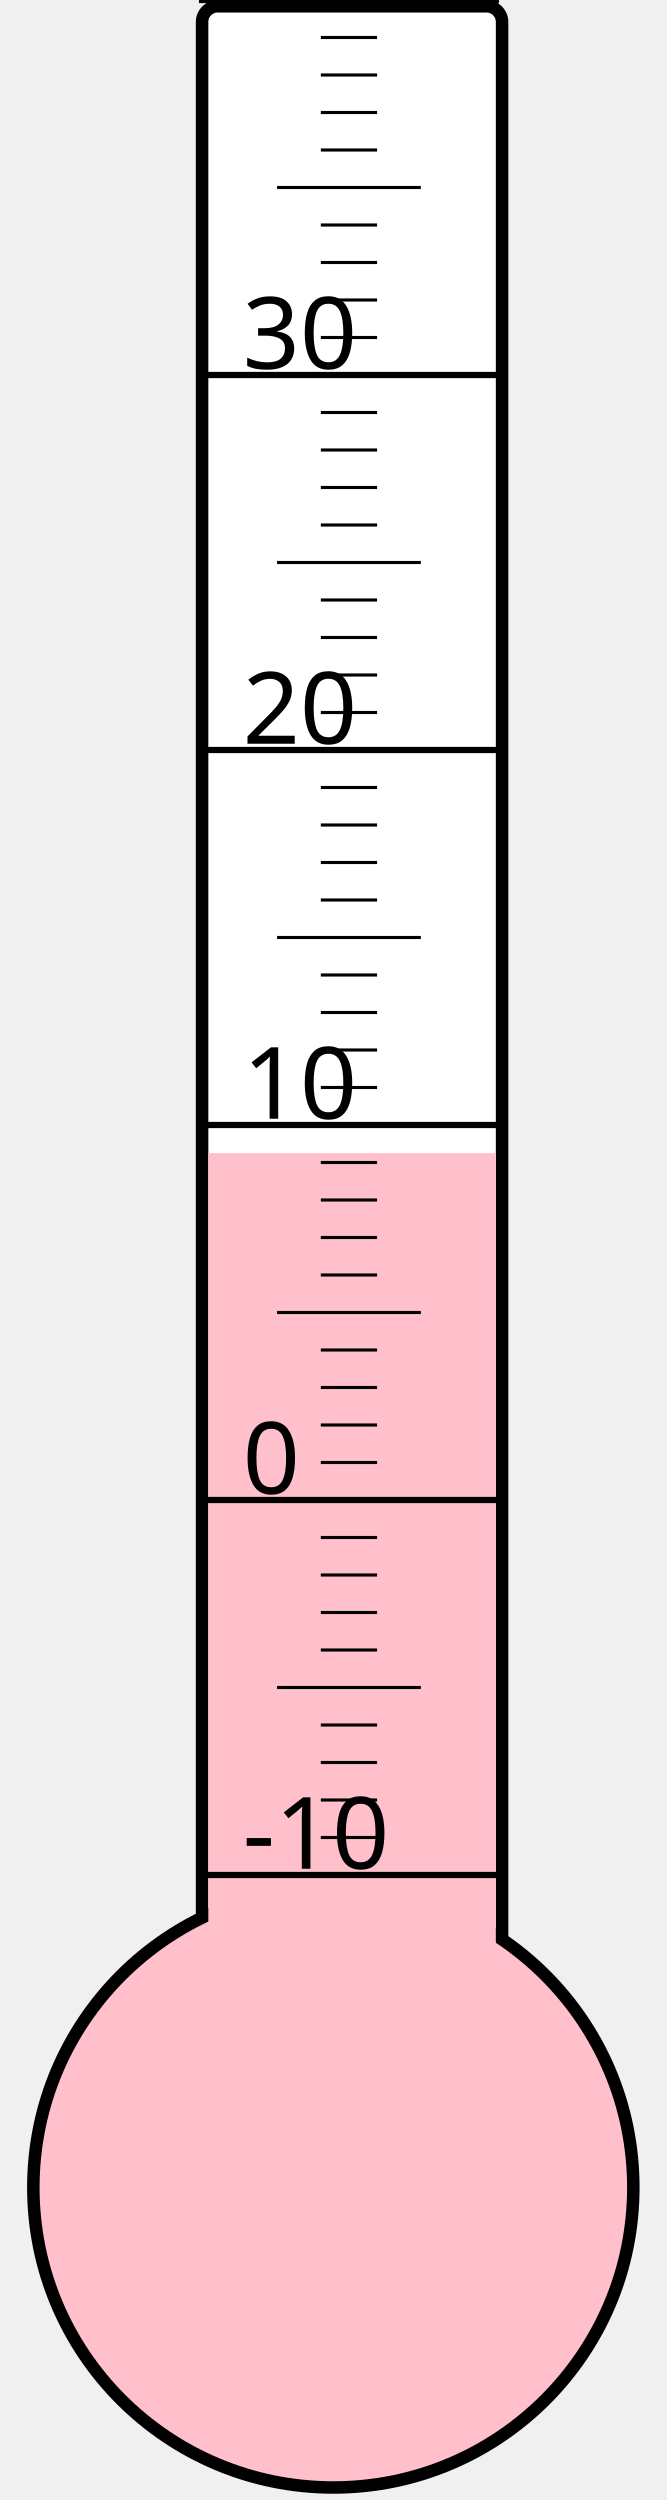
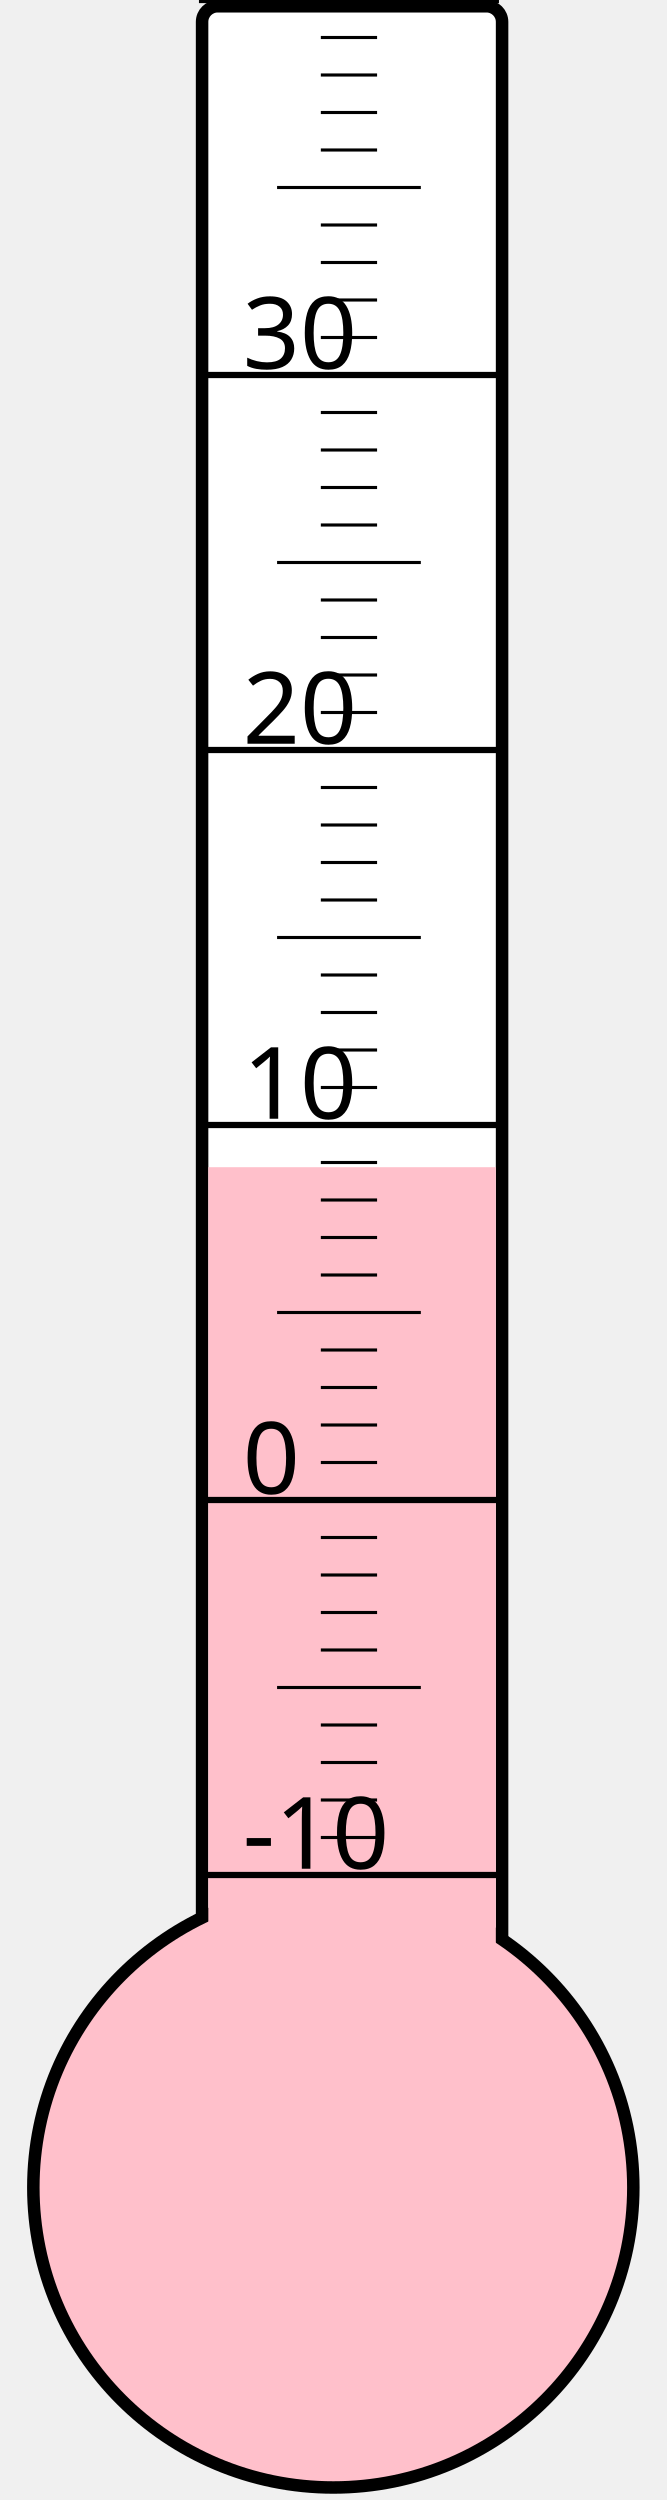
<svg xmlns="http://www.w3.org/2000/svg" width="40px" height="150px" viewBox="0 0 200 800">
  <rect width="200" height="800" x="0" y="0" style="fill: #ffffeb; fill-opacity: 0;" />
  <rect width="96" height="680" x="58" y="2" rx="5" ry="5" style="fill: white; fill-opacity: 1; stroke: black; stroke-width: 4;" />
  <circle cx="100" cy="700" r="96" style="fill: pink; stroke: black; stroke-width: 4;" />
-   <rect width="92" height="331.0" x="60" y="369.0" style="fill: pink; fill-opacity: 1; stroke-width: 0;" />
+   <rect width="92" height="326.5" x="60" y="373.5" style="fill: pink; fill-opacity: 1; stroke-width: 0;" />
  <text x="71" y="598" style="font-family: sans-serif; font-size: 24pt;">-10</text>
  <text x="71" y="478" style="font-family: sans-serif; font-size: 24pt;">0</text>
  <text x="71" y="358" style="font-family: sans-serif; font-size: 24pt;">10</text>
  <text x="71" y="238" style="font-family: sans-serif; font-size: 24pt;">20</text>
  <text x="71" y="118" style="font-family: sans-serif; font-size: 24pt;">30</text>
  <g style="stroke: black;">
    <line x1="57" y1="600" x2="153" y2="600" style="stroke-width: 2;" />
    <line x1="96" y1="588" x2="114" y2="588" style="stroke-width: 1;" />
    <line x1="96" y1="576" x2="114" y2="576" style="stroke-width: 1;" />
    <line x1="96" y1="564" x2="114" y2="564" style="stroke-width: 1;" />
    <line x1="96" y1="552" x2="114" y2="552" style="stroke-width: 1;" />
    <line x1="82" y1="540" x2="128" y2="540" style="stroke-width: 1;" />
    <line x1="96" y1="528" x2="114" y2="528" style="stroke-width: 1;" />
    <line x1="96" y1="516" x2="114" y2="516" style="stroke-width: 1;" />
    <line x1="96" y1="504" x2="114" y2="504" style="stroke-width: 1;" />
    <line x1="96" y1="492" x2="114" y2="492" style="stroke-width: 1;" />
    <line x1="57" y1="480" x2="153" y2="480" style="stroke-width: 2;" />
    <line x1="96" y1="468" x2="114" y2="468" style="stroke-width: 1;" />
    <line x1="96" y1="456" x2="114" y2="456" style="stroke-width: 1;" />
    <line x1="96" y1="444" x2="114" y2="444" style="stroke-width: 1;" />
    <line x1="96" y1="432" x2="114" y2="432" style="stroke-width: 1;" />
    <line x1="82" y1="420" x2="128" y2="420" style="stroke-width: 1;" />
    <line x1="96" y1="408" x2="114" y2="408" style="stroke-width: 1;" />
    <line x1="96" y1="396" x2="114" y2="396" style="stroke-width: 1;" />
    <line x1="96" y1="384" x2="114" y2="384" style="stroke-width: 1;" />
    <line x1="96" y1="372" x2="114" y2="372" style="stroke-width: 1;" />
    <line x1="57" y1="360" x2="153" y2="360" style="stroke-width: 2;" />
    <line x1="96" y1="348" x2="114" y2="348" style="stroke-width: 1;" />
    <line x1="96" y1="336" x2="114" y2="336" style="stroke-width: 1;" />
    <line x1="96" y1="324" x2="114" y2="324" style="stroke-width: 1;" />
    <line x1="96" y1="312" x2="114" y2="312" style="stroke-width: 1;" />
    <line x1="82" y1="300" x2="128" y2="300" style="stroke-width: 1;" />
    <line x1="96" y1="288" x2="114" y2="288" style="stroke-width: 1;" />
    <line x1="96" y1="276" x2="114" y2="276" style="stroke-width: 1;" />
    <line x1="96" y1="264" x2="114" y2="264" style="stroke-width: 1;" />
    <line x1="96" y1="252" x2="114" y2="252" style="stroke-width: 1;" />
    <line x1="57" y1="240" x2="153" y2="240" style="stroke-width: 2;" />
    <line x1="96" y1="228" x2="114" y2="228" style="stroke-width: 1;" />
    <line x1="96" y1="216" x2="114" y2="216" style="stroke-width: 1;" />
    <line x1="96" y1="204" x2="114" y2="204" style="stroke-width: 1;" />
    <line x1="96" y1="192" x2="114" y2="192" style="stroke-width: 1;" />
    <line x1="82" y1="180" x2="128" y2="180" style="stroke-width: 1;" />
    <line x1="96" y1="168" x2="114" y2="168" style="stroke-width: 1;" />
    <line x1="96" y1="156" x2="114" y2="156" style="stroke-width: 1;" />
    <line x1="96" y1="144" x2="114" y2="144" style="stroke-width: 1;" />
    <line x1="96" y1="132" x2="114" y2="132" style="stroke-width: 1;" />
    <line x1="57" y1="120" x2="153" y2="120" style="stroke-width: 2;" />
    <line x1="96" y1="108" x2="114" y2="108" style="stroke-width: 1;" />
    <line x1="96" y1="96" x2="114" y2="96" style="stroke-width: 1;" />
    <line x1="96" y1="84" x2="114" y2="84" style="stroke-width: 1;" />
    <line x1="96" y1="72" x2="114" y2="72" style="stroke-width: 1;" />
    <line x1="82" y1="60" x2="128" y2="60" style="stroke-width: 1;" />
    <line x1="96" y1="48" x2="114" y2="48" style="stroke-width: 1;" />
    <line x1="96" y1="36" x2="114" y2="36" style="stroke-width: 1;" />
    <line x1="96" y1="24" x2="114" y2="24" style="stroke-width: 1;" />
    <line x1="96" y1="12" x2="114" y2="12" style="stroke-width: 1;" />
    <line x1="57" y1="0" x2="153" y2="0" style="stroke-width: 2;" />
  </g>
</svg>
